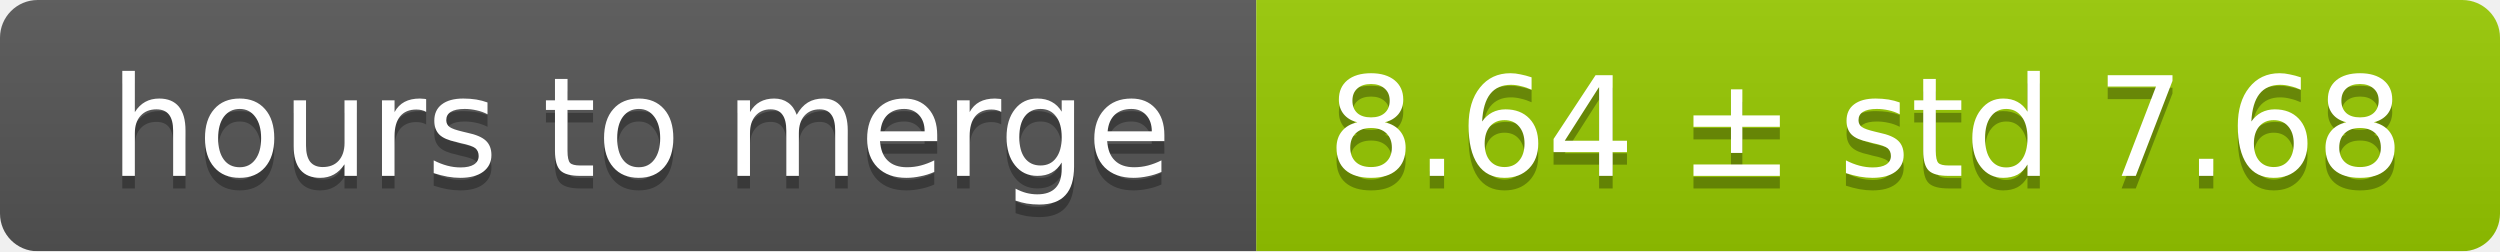
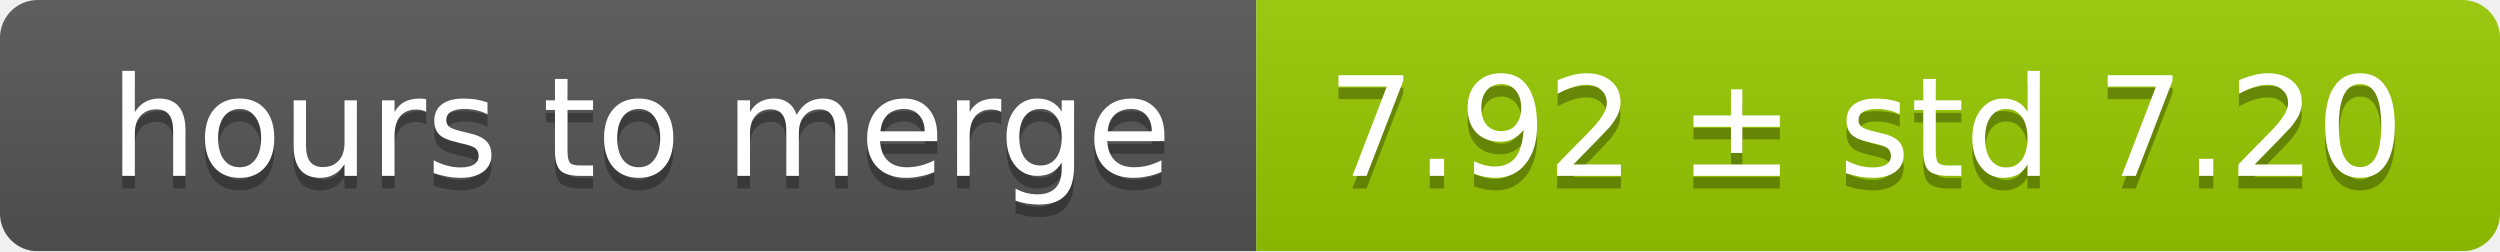
<svg xmlns="http://www.w3.org/2000/svg" width="199" height="20">
  <linearGradient id="smooth" x2="0" y2="100%">
    <stop offset="0" stop-color="#bbb" stop-opacity=".1" />
    <stop offset="1" stop-opacity=".1" />
  </linearGradient>
  <mask id="round">
    <rect width="199" height="20" rx="3" fill="#fff" />
  </mask>
  <g mask="url(#round)">
    <rect width="100" height="20" fill="#555" />
    <rect x="100" width="99" height="20" fill="#97ca00" />
    <rect width="199" height="20" fill="url(#smooth)" />
  </g>
  <g fill="#fff" text-anchor="middle" font-family="DejaVu Sans,Verdana,Geneva,sans-serif" font-size="11">
    <text x="51" y="15" fill="#010101" fill-opacity=".3">hours to merge</text>
    <text x="51" y="14">hours to merge</text>
-     <text x="148.5" y="15" fill="#010101" fill-opacity=".3">8.64 ± std 7.68</text>
-     <text x="148.5" y="14">8.64 ± std 7.68</text>
+     <text x="148.5" y="15" fill="#010101" fill-opacity=".3">7.92 ± std 7.20</text>
+     <text x="148.5" y="14">7.92 ± std 7.20</text>
  </g>
</svg>
